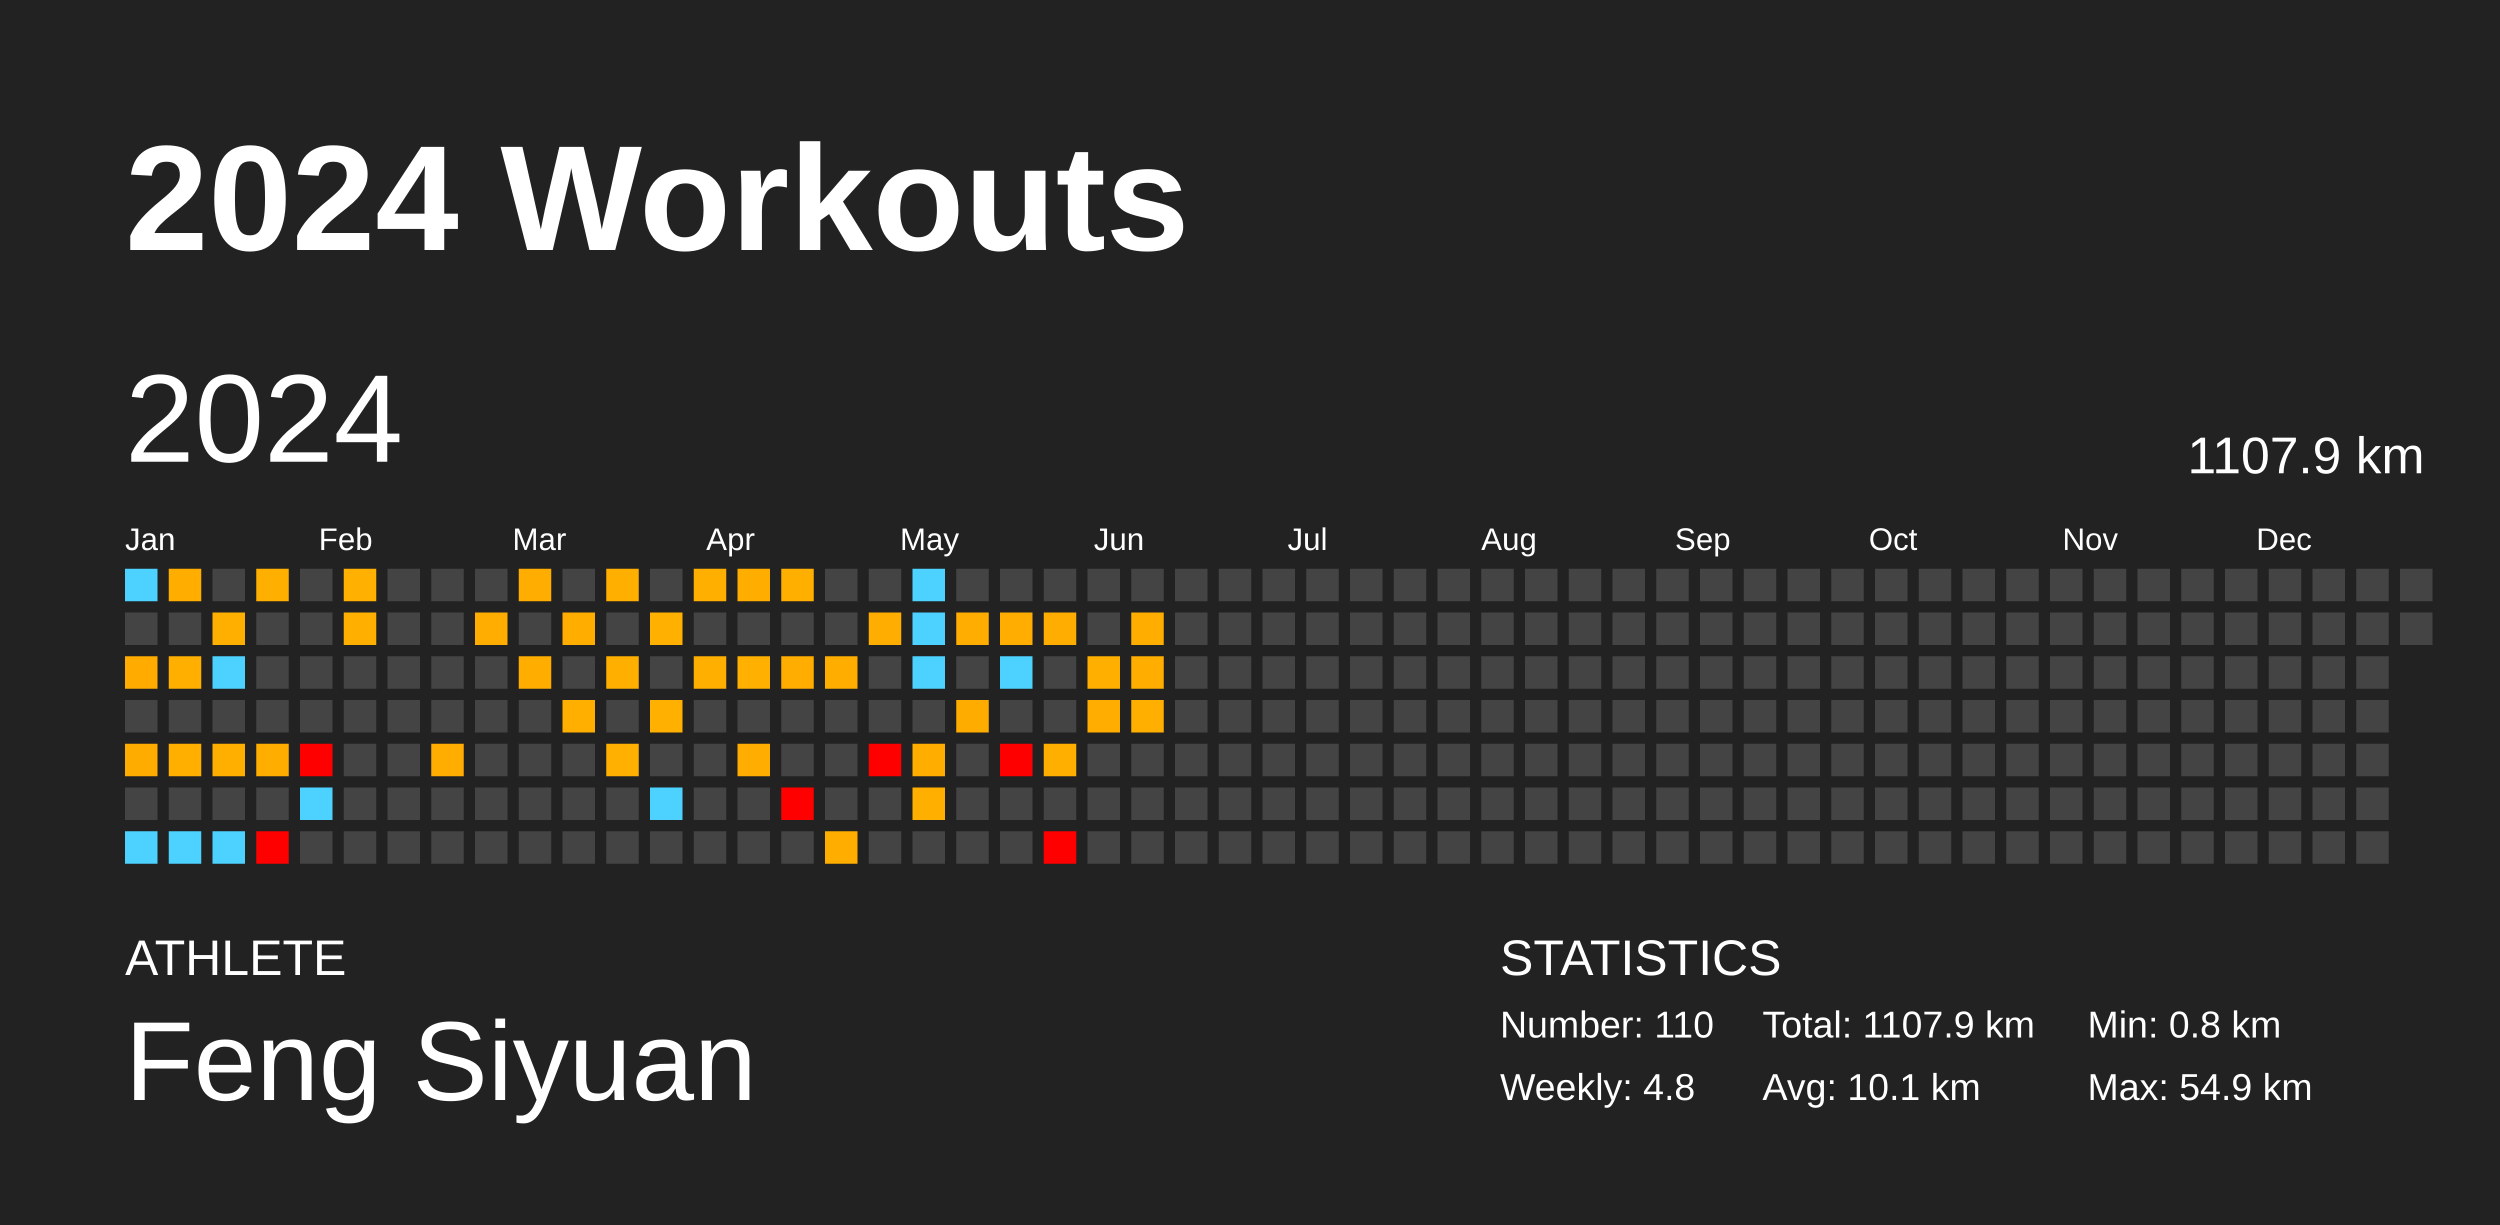
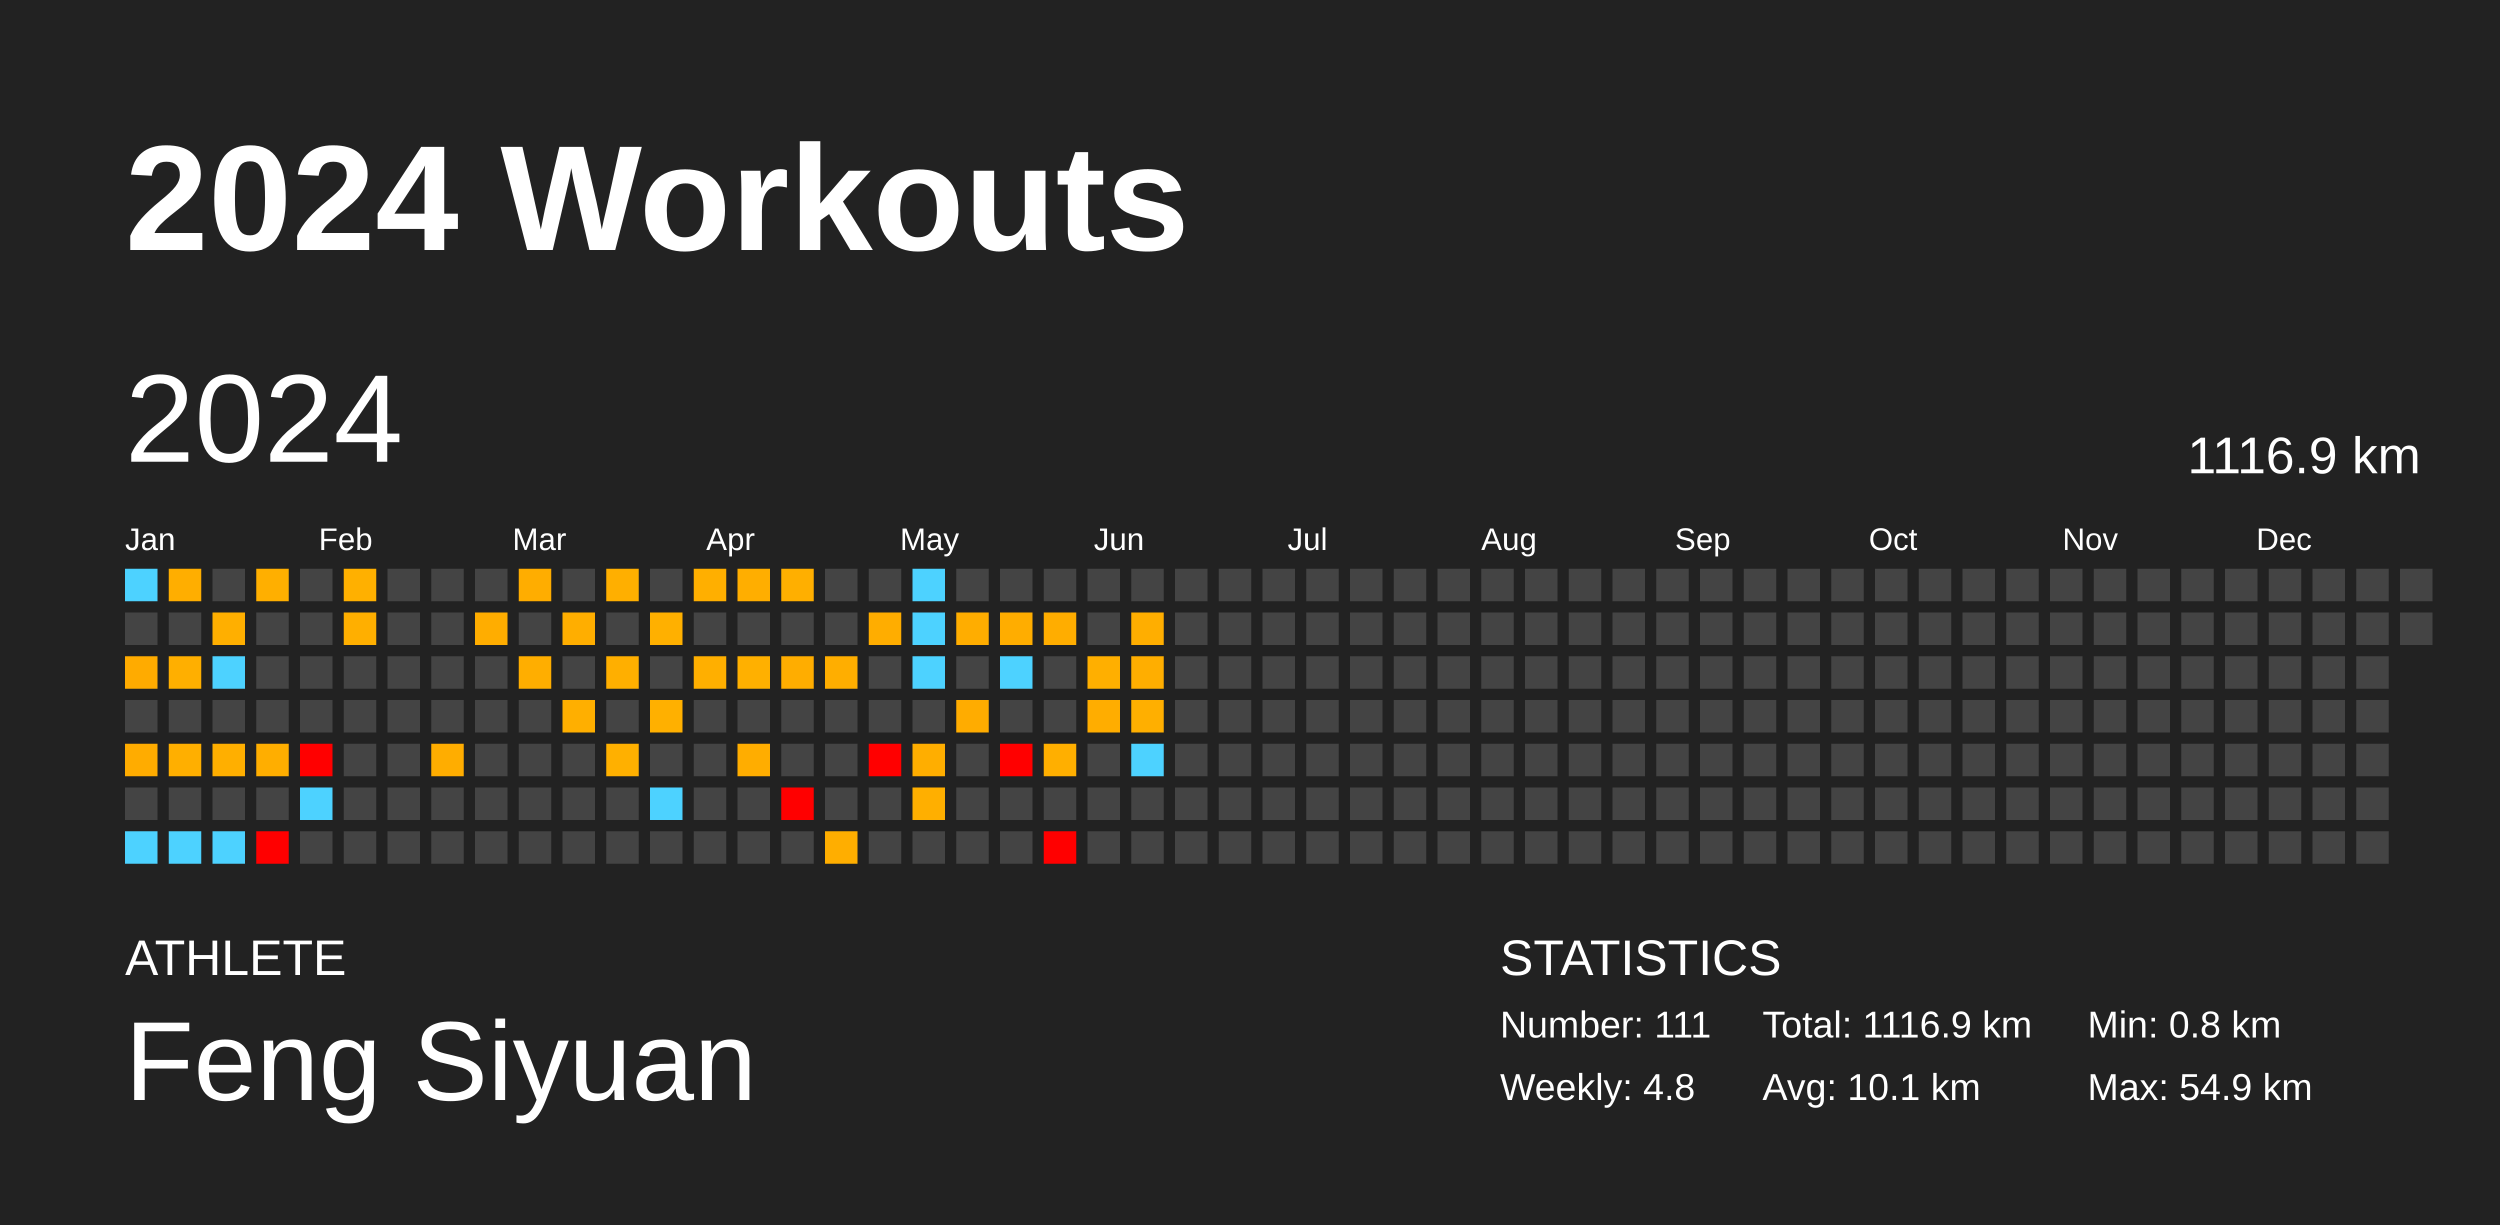
<svg xmlns="http://www.w3.org/2000/svg" baseProfile="full" height="98mm" version="1.1" viewBox="0,0,200,98" width="200mm">
  <defs />
  <rect fill="#222222" height="98" width="200" x="0" y="0" />
  <text fill="#FFFFFF" style="font-size:12px; font-family:Arial; font-weight:bold;" x="10" y="20">2024 Workouts</text>
  <text fill="#FFFFFF" style="font-size:4px; font-family:Arial" x="10" y="78">ATHLETE</text>
  <text fill="#FFFFFF" style="font-size:9px; font-family:Arial" x="10" y="88">Feng Siyuan</text>
  <text fill="#FFFFFF" style="font-size:4px; font-family:Arial" x="120" y="78">STATISTICS</text>
-   <text fill="#FFFFFF" style="font-size:3px; font-family:Arial" x="120" y="83">Number: 110</text>
+   <text fill="#FFFFFF" style="font-size:3px; font-family:Arial" x="120" y="83">Number: 111</text>
  <text fill="#FFFFFF" style="font-size:3px; font-family:Arial" x="120" y="88">Weekly: 4.8</text>
-   <text fill="#FFFFFF" style="font-size:3px; font-family:Arial" x="141" y="83">Total: 1107.9 km</text>
+   <text fill="#FFFFFF" style="font-size:3px; font-family:Arial" x="141" y="83">Total: 1116.9 km</text>
  <text fill="#FFFFFF" style="font-size:3px; font-family:Arial" x="141" y="88">Avg: 10.1 km</text>
  <text fill="#FFFFFF" style="font-size:3px; font-family:Arial" x="167" y="83">Min: 0.8 km</text>
  <text fill="#FFFFFF" style="font-size:3px; font-family:Arial" x="167" y="88">Max: 54.9 km</text>
  <text dominant-baseline="hanging" fill="#FFFFFF" style="font-size:10.0px; font-family:Arial;" x="10" y="30">2024</text>
-   <text dominant-baseline="hanging" fill="#FFFFFF" style="font-size:4.125px; font-family:Arial;" x="175" y="35">1107.9 km</text>
+   <text dominant-baseline="hanging" fill="#FFFFFF" style="font-size:4.125px; font-family:Arial;" x="175" y="35">1116.9 km</text>
  <text fill="#FFFFFF" style="font-size:2.5px; font-family:Arial" x="10.0" y="44">Jan</text>
  <text fill="#FFFFFF" style="font-size:2.5px; font-family:Arial" x="25.5" y="44">Feb</text>
  <text fill="#FFFFFF" style="font-size:2.5px; font-family:Arial" x="41.0" y="44">Mar</text>
  <text fill="#FFFFFF" style="font-size:2.5px; font-family:Arial" x="56.5" y="44">Apr</text>
  <text fill="#FFFFFF" style="font-size:2.5px; font-family:Arial" x="72.0" y="44">May</text>
  <text fill="#FFFFFF" style="font-size:2.5px; font-family:Arial" x="87.5" y="44">Jun</text>
  <text fill="#FFFFFF" style="font-size:2.5px; font-family:Arial" x="103.0" y="44">Jul</text>
  <text fill="#FFFFFF" style="font-size:2.5px; font-family:Arial" x="118.5" y="44">Aug</text>
  <text fill="#FFFFFF" style="font-size:2.5px; font-family:Arial" x="134.0" y="44">Sep</text>
  <text fill="#FFFFFF" style="font-size:2.5px; font-family:Arial" x="149.5" y="44">Oct</text>
  <text fill="#FFFFFF" style="font-size:2.5px; font-family:Arial" x="165.0" y="44">Nov</text>
  <text fill="#FFFFFF" style="font-size:2.5px; font-family:Arial" x="180.5" y="44">Dec</text>
  <rect fill="#4dd2ff" height="2.6" width="2.6" x="10.0" y="45.5" />
  <rect fill="#444444" height="2.6" width="2.6" x="10.0" y="49.0" />
  <rect fill="#ffab00" height="2.6" width="2.6" x="10.0" y="52.5" />
  <rect fill="#444444" height="2.6" width="2.6" x="10.0" y="56.0" />
  <rect fill="#ffac00" height="2.6" width="2.6" x="10.0" y="59.5" />
  <rect fill="#444444" height="2.6" width="2.6" x="10.0" y="63.0" />
  <rect fill="#4dd2ff" height="2.6" width="2.6" x="10.0" y="66.5" />
  <rect fill="#ffae00" height="2.6" width="2.6" x="13.5" y="45.5" />
  <rect fill="#444444" height="2.6" width="2.6" x="13.5" y="49.0" />
  <rect fill="#ffaf00" height="2.6" width="2.6" x="13.5" y="52.5" />
  <rect fill="#444444" height="2.6" width="2.6" x="13.5" y="56.0" />
  <rect fill="#ffaf00" height="2.6" width="2.6" x="13.5" y="59.5" />
  <rect fill="#444444" height="2.6" width="2.6" x="13.5" y="63.0" />
  <rect fill="#4dd2ff" height="2.6" width="2.6" x="13.5" y="66.5" />
  <rect fill="#444444" height="2.6" width="2.6" x="17.0" y="45.5" />
  <rect fill="#ffaf00" height="2.6" width="2.6" x="17.0" y="49.0" />
  <rect fill="#4dd2ff" height="2.6" width="2.6" x="17.0" y="52.5" />
  <rect fill="#444444" height="2.6" width="2.6" x="17.0" y="56.0" />
  <rect fill="#ffaf00" height="2.6" width="2.6" x="17.0" y="59.5" />
  <rect fill="#444444" height="2.6" width="2.6" x="17.0" y="63.0" />
  <rect fill="#4dd2ff" height="2.6" width="2.6" x="17.0" y="66.5" />
  <rect fill="#ffaf00" height="2.6" width="2.6" x="20.5" y="45.5" />
  <rect fill="#444444" height="2.6" width="2.6" x="20.5" y="49.0" />
  <rect fill="#444444" height="2.6" width="2.6" x="20.5" y="52.5" />
  <rect fill="#444444" height="2.6" width="2.6" x="20.5" y="56.0" />
  <rect fill="#ffae00" height="2.6" width="2.6" x="20.5" y="59.5" />
  <rect fill="#444444" height="2.6" width="2.6" x="20.5" y="63.0" />
  <rect fill="red" height="2.6" width="2.6" x="20.5" y="66.5" />
  <rect fill="#444444" height="2.6" width="2.6" x="24.0" y="45.5" />
  <rect fill="#444444" height="2.6" width="2.6" x="24.0" y="49.0" />
  <rect fill="#444444" height="2.6" width="2.6" x="24.0" y="52.5" />
  <rect fill="#444444" height="2.6" width="2.6" x="24.0" y="56.0" />
  <rect fill="red" height="2.6" width="2.6" x="24.0" y="59.5" />
  <rect fill="#4dd2ff" height="2.6" width="2.6" x="24.0" y="63.0" />
  <rect fill="#444444" height="2.6" width="2.6" x="24.0" y="66.5" />
  <rect fill="#ffb000" height="2.6" width="2.6" x="27.5" y="45.5" />
  <rect fill="#ffaf00" height="2.6" width="2.6" x="27.5" y="49.0" />
  <rect fill="#444444" height="2.6" width="2.6" x="27.5" y="52.5" />
  <rect fill="#444444" height="2.6" width="2.6" x="27.5" y="56.0" />
  <rect fill="#444444" height="2.6" width="2.6" x="27.5" y="59.5" />
  <rect fill="#444444" height="2.6" width="2.6" x="27.5" y="63.0" />
  <rect fill="#444444" height="2.6" width="2.6" x="27.5" y="66.5" />
  <rect fill="#444444" height="2.6" width="2.6" x="31.0" y="45.5" />
  <rect fill="#444444" height="2.6" width="2.6" x="31.0" y="49.0" />
  <rect fill="#444444" height="2.6" width="2.6" x="31.0" y="52.5" />
  <rect fill="#444444" height="2.6" width="2.6" x="31.0" y="56.0" />
  <rect fill="#444444" height="2.6" width="2.6" x="31.0" y="59.5" />
  <rect fill="#444444" height="2.6" width="2.6" x="31.0" y="63.0" />
  <rect fill="#444444" height="2.6" width="2.6" x="31.0" y="66.5" />
  <rect fill="#444444" height="2.6" width="2.6" x="34.5" y="45.5" />
  <rect fill="#444444" height="2.6" width="2.6" x="34.5" y="49.0" />
  <rect fill="#444444" height="2.6" width="2.6" x="34.5" y="52.5" />
  <rect fill="#444444" height="2.6" width="2.6" x="34.5" y="56.0" />
  <rect fill="#ffad00" height="2.6" width="2.6" x="34.5" y="59.5" />
  <rect fill="#444444" height="2.6" width="2.6" x="34.5" y="63.0" />
  <rect fill="#444444" height="2.6" width="2.6" x="34.5" y="66.5" />
  <rect fill="#444444" height="2.6" width="2.6" x="38.0" y="45.5" />
  <rect fill="#ffad00" height="2.6" width="2.6" x="38.0" y="49.0" />
  <rect fill="#444444" height="2.6" width="2.6" x="38.0" y="52.5" />
  <rect fill="#444444" height="2.6" width="2.6" x="38.0" y="56.0" />
  <rect fill="#444444" height="2.6" width="2.6" x="38.0" y="59.5" />
  <rect fill="#444444" height="2.6" width="2.6" x="38.0" y="63.0" />
  <rect fill="#444444" height="2.6" width="2.6" x="38.0" y="66.5" />
  <rect fill="#ffad00" height="2.6" width="2.6" x="41.5" y="45.5" />
  <rect fill="#444444" height="2.6" width="2.6" x="41.5" y="49.0" />
  <rect fill="#ffae00" height="2.6" width="2.6" x="41.5" y="52.5" />
  <rect fill="#444444" height="2.6" width="2.6" x="41.5" y="56.0" />
  <rect fill="#444444" height="2.6" width="2.6" x="41.5" y="59.5" />
  <rect fill="#444444" height="2.6" width="2.6" x="41.5" y="63.0" />
  <rect fill="#444444" height="2.6" width="2.6" x="41.5" y="66.5" />
  <rect fill="#444444" height="2.6" width="2.6" x="45.0" y="45.5" />
  <rect fill="#ffae00" height="2.6" width="2.6" x="45.0" y="49.0" />
  <rect fill="#444444" height="2.6" width="2.6" x="45.0" y="52.5" />
  <rect fill="#ffaf00" height="2.6" width="2.6" x="45.0" y="56.0" />
  <rect fill="#444444" height="2.6" width="2.6" x="45.0" y="59.5" />
  <rect fill="#444444" height="2.6" width="2.6" x="45.0" y="63.0" />
  <rect fill="#444444" height="2.6" width="2.6" x="45.0" y="66.5" />
  <rect fill="#ffaf00" height="2.6" width="2.6" x="48.5" y="45.5" />
  <rect fill="#444444" height="2.6" width="2.6" x="48.5" y="49.0" />
  <rect fill="#ffaf00" height="2.6" width="2.6" x="48.5" y="52.5" />
  <rect fill="#444444" height="2.6" width="2.6" x="48.5" y="56.0" />
  <rect fill="#ffb000" height="2.6" width="2.6" x="48.5" y="59.5" />
  <rect fill="#444444" height="2.6" width="2.6" x="48.5" y="63.0" />
  <rect fill="#444444" height="2.6" width="2.6" x="48.5" y="66.5" />
  <rect fill="#444444" height="2.6" width="2.6" x="52.0" y="45.5" />
  <rect fill="#ffb000" height="2.6" width="2.6" x="52.0" y="49.0" />
  <rect fill="#444444" height="2.6" width="2.6" x="52.0" y="52.5" />
  <rect fill="#ffb000" height="2.6" width="2.6" x="52.0" y="56.0" />
  <rect fill="#444444" height="2.6" width="2.6" x="52.0" y="59.5" />
  <rect fill="#4dd2ff" height="2.6" width="2.6" x="52.0" y="63.0" />
  <rect fill="#444444" height="2.6" width="2.6" x="52.0" y="66.5" />
  <rect fill="#ffaf00" height="2.6" width="2.6" x="55.5" y="45.5" />
  <rect fill="#444444" height="2.6" width="2.6" x="55.5" y="49.0" />
  <rect fill="#ffaf00" height="2.6" width="2.6" x="55.5" y="52.5" />
  <rect fill="#444444" height="2.6" width="2.6" x="55.5" y="56.0" />
  <rect fill="#444444" height="2.6" width="2.6" x="55.5" y="59.5" />
  <rect fill="#444444" height="2.6" width="2.6" x="55.5" y="63.0" />
  <rect fill="#444444" height="2.6" width="2.6" x="55.5" y="66.5" />
  <rect fill="#ffae00" height="2.6" width="2.6" x="59.0" y="45.5" />
  <rect fill="#444444" height="2.6" width="2.6" x="59.0" y="49.0" />
  <rect fill="#ffb000" height="2.6" width="2.6" x="59.0" y="52.5" />
  <rect fill="#444444" height="2.6" width="2.6" x="59.0" y="56.0" />
  <rect fill="#ffad00" height="2.6" width="2.6" x="59.0" y="59.5" />
  <rect fill="#444444" height="2.6" width="2.6" x="59.0" y="63.0" />
  <rect fill="#444444" height="2.6" width="2.6" x="59.0" y="66.5" />
  <rect fill="#ffaf00" height="2.6" width="2.6" x="62.5" y="45.5" />
  <rect fill="#444444" height="2.6" width="2.6" x="62.5" y="49.0" />
  <rect fill="#ffad00" height="2.6" width="2.6" x="62.5" y="52.5" />
  <rect fill="#444444" height="2.6" width="2.6" x="62.5" y="56.0" />
  <rect fill="#444444" height="2.6" width="2.6" x="62.5" y="59.5" />
  <rect fill="red" height="2.6" width="2.6" x="62.5" y="63.0" />
  <rect fill="#444444" height="2.6" width="2.6" x="62.5" y="66.5" />
  <rect fill="#444444" height="2.6" width="2.6" x="66.0" y="45.5" />
  <rect fill="#444444" height="2.6" width="2.6" x="66.0" y="49.0" />
  <rect fill="#ffae00" height="2.6" width="2.6" x="66.0" y="52.5" />
  <rect fill="#444444" height="2.6" width="2.6" x="66.0" y="56.0" />
  <rect fill="#444444" height="2.6" width="2.6" x="66.0" y="59.5" />
  <rect fill="#444444" height="2.6" width="2.6" x="66.0" y="63.0" />
  <rect fill="#ffae00" height="2.6" width="2.6" x="66.0" y="66.5" />
  <rect fill="#444444" height="2.6" width="2.6" x="69.5" y="45.5" />
  <rect fill="#ffad00" height="2.6" width="2.6" x="69.5" y="49.0" />
  <rect fill="#444444" height="2.6" width="2.6" x="69.5" y="52.5" />
  <rect fill="#444444" height="2.6" width="2.6" x="69.5" y="56.0" />
  <rect fill="red" height="2.6" width="2.6" x="69.5" y="59.5" />
  <rect fill="#444444" height="2.6" width="2.6" x="69.5" y="63.0" />
  <rect fill="#444444" height="2.6" width="2.6" x="69.5" y="66.5" />
  <rect fill="#4dd2ff" height="2.6" width="2.6" x="73.0" y="45.5" />
  <rect fill="#4dd2ff" height="2.6" width="2.6" x="73.0" y="49.0" />
  <rect fill="#4dd2ff" height="2.6" width="2.6" x="73.0" y="52.5" />
  <rect fill="#444444" height="2.6" width="2.6" x="73.0" y="56.0" />
  <rect fill="#ffae00" height="2.6" width="2.6" x="73.0" y="59.5" />
  <rect fill="#ffaf00" height="2.6" width="2.6" x="73.0" y="63.0" />
  <rect fill="#444444" height="2.6" width="2.6" x="73.0" y="66.5" />
  <rect fill="#444444" height="2.6" width="2.6" x="76.5" y="45.5" />
  <rect fill="#ffad00" height="2.6" width="2.6" x="76.5" y="49.0" />
  <rect fill="#444444" height="2.6" width="2.6" x="76.5" y="52.5" />
  <rect fill="#ffac00" height="2.6" width="2.6" x="76.5" y="56.0" />
  <rect fill="#444444" height="2.6" width="2.6" x="76.5" y="59.5" />
  <rect fill="#444444" height="2.6" width="2.6" x="76.5" y="63.0" />
  <rect fill="#444444" height="2.6" width="2.6" x="76.5" y="66.5" />
  <rect fill="#444444" height="2.6" width="2.6" x="80.0" y="45.5" />
  <rect fill="#ffad00" height="2.6" width="2.6" x="80.0" y="49.0" />
  <rect fill="#4dd2ff" height="2.6" width="2.6" x="80.0" y="52.5" />
  <rect fill="#444444" height="2.6" width="2.6" x="80.0" y="56.0" />
  <rect fill="red" height="2.6" width="2.6" x="80.0" y="59.5" />
  <rect fill="#444444" height="2.6" width="2.6" x="80.0" y="63.0" />
  <rect fill="#444444" height="2.6" width="2.6" x="80.0" y="66.5" />
  <rect fill="#444444" height="2.6" width="2.6" x="83.5" y="45.5" />
  <rect fill="#ffad00" height="2.6" width="2.6" x="83.5" y="49.0" />
  <rect fill="#444444" height="2.6" width="2.6" x="83.5" y="52.5" />
  <rect fill="#444444" height="2.6" width="2.6" x="83.5" y="56.0" />
  <rect fill="#ffaf00" height="2.6" width="2.6" x="83.5" y="59.5" />
  <rect fill="#444444" height="2.6" width="2.6" x="83.5" y="63.0" />
  <rect fill="red" height="2.6" width="2.6" x="83.5" y="66.5" />
  <rect fill="#444444" height="2.6" width="2.6" x="87.0" y="45.5" />
  <rect fill="#444444" height="2.6" width="2.6" x="87.0" y="49.0" />
  <rect fill="#ffaf00" height="2.6" width="2.6" x="87.0" y="52.5" />
  <rect fill="#ffad00" height="2.6" width="2.6" x="87.0" y="56.0" />
  <rect fill="#444444" height="2.6" width="2.6" x="87.0" y="59.5" />
  <rect fill="#444444" height="2.6" width="2.6" x="87.0" y="63.0" />
  <rect fill="#444444" height="2.6" width="2.6" x="87.0" y="66.5" />
  <rect fill="#444444" height="2.6" width="2.6" x="90.5" y="45.5" />
  <rect fill="#ffae00" height="2.6" width="2.6" x="90.5" y="49.0" />
  <rect fill="#ffae00" height="2.6" width="2.6" x="90.5" y="52.5" />
  <rect fill="#ffaf00" height="2.6" width="2.6" x="90.5" y="56.0" />
-   <rect fill="#444444" height="2.6" width="2.6" x="90.5" y="59.5" />
+   <rect fill="#4dd2ff" height="2.6" width="2.6" x="90.5" y="59.5" />
  <rect fill="#444444" height="2.6" width="2.6" x="90.5" y="63.0" />
  <rect fill="#444444" height="2.6" width="2.6" x="90.5" y="66.5" />
  <rect fill="#444444" height="2.6" width="2.6" x="94.0" y="45.5" />
  <rect fill="#444444" height="2.6" width="2.6" x="94.0" y="49.0" />
  <rect fill="#444444" height="2.6" width="2.6" x="94.0" y="52.5" />
  <rect fill="#444444" height="2.6" width="2.6" x="94.0" y="56.0" />
  <rect fill="#444444" height="2.6" width="2.6" x="94.0" y="59.5" />
  <rect fill="#444444" height="2.6" width="2.6" x="94.0" y="63.0" />
  <rect fill="#444444" height="2.6" width="2.6" x="94.0" y="66.5" />
  <rect fill="#444444" height="2.6" width="2.6" x="97.5" y="45.5" />
  <rect fill="#444444" height="2.6" width="2.6" x="97.5" y="49.0" />
  <rect fill="#444444" height="2.6" width="2.6" x="97.5" y="52.5" />
  <rect fill="#444444" height="2.6" width="2.6" x="97.5" y="56.0" />
  <rect fill="#444444" height="2.6" width="2.6" x="97.5" y="59.5" />
  <rect fill="#444444" height="2.6" width="2.6" x="97.5" y="63.0" />
  <rect fill="#444444" height="2.6" width="2.6" x="97.5" y="66.5" />
  <rect fill="#444444" height="2.6" width="2.6" x="101.0" y="45.5" />
  <rect fill="#444444" height="2.6" width="2.6" x="101.0" y="49.0" />
  <rect fill="#444444" height="2.6" width="2.6" x="101.0" y="52.5" />
  <rect fill="#444444" height="2.6" width="2.6" x="101.0" y="56.0" />
  <rect fill="#444444" height="2.6" width="2.6" x="101.0" y="59.5" />
  <rect fill="#444444" height="2.6" width="2.6" x="101.0" y="63.0" />
  <rect fill="#444444" height="2.6" width="2.6" x="101.0" y="66.5" />
  <rect fill="#444444" height="2.6" width="2.6" x="104.5" y="45.5" />
  <rect fill="#444444" height="2.6" width="2.6" x="104.5" y="49.0" />
  <rect fill="#444444" height="2.6" width="2.6" x="104.5" y="52.5" />
  <rect fill="#444444" height="2.6" width="2.6" x="104.5" y="56.0" />
  <rect fill="#444444" height="2.6" width="2.6" x="104.5" y="59.5" />
  <rect fill="#444444" height="2.6" width="2.6" x="104.5" y="63.0" />
  <rect fill="#444444" height="2.6" width="2.6" x="104.5" y="66.5" />
  <rect fill="#444444" height="2.6" width="2.6" x="108.0" y="45.5" />
  <rect fill="#444444" height="2.6" width="2.6" x="108.0" y="49.0" />
  <rect fill="#444444" height="2.6" width="2.6" x="108.0" y="52.5" />
  <rect fill="#444444" height="2.6" width="2.6" x="108.0" y="56.0" />
  <rect fill="#444444" height="2.6" width="2.6" x="108.0" y="59.5" />
  <rect fill="#444444" height="2.6" width="2.6" x="108.0" y="63.0" />
  <rect fill="#444444" height="2.6" width="2.6" x="108.0" y="66.5" />
  <rect fill="#444444" height="2.6" width="2.6" x="111.5" y="45.5" />
  <rect fill="#444444" height="2.6" width="2.6" x="111.5" y="49.0" />
  <rect fill="#444444" height="2.6" width="2.6" x="111.5" y="52.5" />
  <rect fill="#444444" height="2.6" width="2.6" x="111.5" y="56.0" />
  <rect fill="#444444" height="2.6" width="2.6" x="111.5" y="59.5" />
  <rect fill="#444444" height="2.6" width="2.6" x="111.5" y="63.0" />
  <rect fill="#444444" height="2.6" width="2.6" x="111.5" y="66.5" />
  <rect fill="#444444" height="2.6" width="2.6" x="115.0" y="45.5" />
  <rect fill="#444444" height="2.6" width="2.6" x="115.0" y="49.0" />
  <rect fill="#444444" height="2.6" width="2.6" x="115.0" y="52.5" />
  <rect fill="#444444" height="2.6" width="2.6" x="115.0" y="56.0" />
  <rect fill="#444444" height="2.6" width="2.6" x="115.0" y="59.5" />
  <rect fill="#444444" height="2.6" width="2.6" x="115.0" y="63.0" />
  <rect fill="#444444" height="2.6" width="2.6" x="115.0" y="66.5" />
  <rect fill="#444444" height="2.6" width="2.6" x="118.5" y="45.5" />
  <rect fill="#444444" height="2.6" width="2.6" x="118.5" y="49.0" />
  <rect fill="#444444" height="2.6" width="2.6" x="118.5" y="52.5" />
  <rect fill="#444444" height="2.6" width="2.6" x="118.5" y="56.0" />
  <rect fill="#444444" height="2.6" width="2.6" x="118.5" y="59.5" />
  <rect fill="#444444" height="2.6" width="2.6" x="118.5" y="63.0" />
  <rect fill="#444444" height="2.6" width="2.6" x="118.5" y="66.5" />
  <rect fill="#444444" height="2.6" width="2.6" x="122.0" y="45.5" />
  <rect fill="#444444" height="2.6" width="2.6" x="122.0" y="49.0" />
  <rect fill="#444444" height="2.6" width="2.6" x="122.0" y="52.5" />
  <rect fill="#444444" height="2.6" width="2.6" x="122.0" y="56.0" />
  <rect fill="#444444" height="2.6" width="2.6" x="122.0" y="59.5" />
  <rect fill="#444444" height="2.6" width="2.6" x="122.0" y="63.0" />
  <rect fill="#444444" height="2.6" width="2.6" x="122.0" y="66.5" />
  <rect fill="#444444" height="2.6" width="2.6" x="125.5" y="45.5" />
  <rect fill="#444444" height="2.6" width="2.6" x="125.5" y="49.0" />
  <rect fill="#444444" height="2.6" width="2.6" x="125.5" y="52.5" />
  <rect fill="#444444" height="2.6" width="2.6" x="125.5" y="56.0" />
  <rect fill="#444444" height="2.6" width="2.6" x="125.5" y="59.5" />
  <rect fill="#444444" height="2.6" width="2.6" x="125.5" y="63.0" />
  <rect fill="#444444" height="2.6" width="2.6" x="125.5" y="66.5" />
  <rect fill="#444444" height="2.6" width="2.6" x="129.0" y="45.5" />
  <rect fill="#444444" height="2.6" width="2.6" x="129.0" y="49.0" />
  <rect fill="#444444" height="2.6" width="2.6" x="129.0" y="52.5" />
  <rect fill="#444444" height="2.6" width="2.6" x="129.0" y="56.0" />
  <rect fill="#444444" height="2.6" width="2.6" x="129.0" y="59.5" />
  <rect fill="#444444" height="2.6" width="2.6" x="129.0" y="63.0" />
  <rect fill="#444444" height="2.6" width="2.6" x="129.0" y="66.5" />
  <rect fill="#444444" height="2.6" width="2.6" x="132.5" y="45.5" />
  <rect fill="#444444" height="2.6" width="2.6" x="132.5" y="49.0" />
  <rect fill="#444444" height="2.6" width="2.6" x="132.5" y="52.5" />
  <rect fill="#444444" height="2.6" width="2.6" x="132.5" y="56.0" />
  <rect fill="#444444" height="2.6" width="2.6" x="132.5" y="59.5" />
  <rect fill="#444444" height="2.6" width="2.6" x="132.5" y="63.0" />
  <rect fill="#444444" height="2.6" width="2.6" x="132.5" y="66.5" />
  <rect fill="#444444" height="2.6" width="2.6" x="136.0" y="45.5" />
  <rect fill="#444444" height="2.6" width="2.6" x="136.0" y="49.0" />
  <rect fill="#444444" height="2.6" width="2.6" x="136.0" y="52.5" />
  <rect fill="#444444" height="2.6" width="2.6" x="136.0" y="56.0" />
  <rect fill="#444444" height="2.6" width="2.6" x="136.0" y="59.5" />
  <rect fill="#444444" height="2.6" width="2.6" x="136.0" y="63.0" />
  <rect fill="#444444" height="2.6" width="2.6" x="136.0" y="66.5" />
  <rect fill="#444444" height="2.6" width="2.6" x="139.5" y="45.5" />
  <rect fill="#444444" height="2.6" width="2.6" x="139.5" y="49.0" />
  <rect fill="#444444" height="2.6" width="2.6" x="139.5" y="52.5" />
  <rect fill="#444444" height="2.6" width="2.6" x="139.5" y="56.0" />
  <rect fill="#444444" height="2.6" width="2.6" x="139.5" y="59.5" />
  <rect fill="#444444" height="2.6" width="2.6" x="139.5" y="63.0" />
  <rect fill="#444444" height="2.6" width="2.6" x="139.5" y="66.5" />
  <rect fill="#444444" height="2.6" width="2.6" x="143.0" y="45.5" />
  <rect fill="#444444" height="2.6" width="2.6" x="143.0" y="49.0" />
  <rect fill="#444444" height="2.6" width="2.6" x="143.0" y="52.5" />
  <rect fill="#444444" height="2.6" width="2.6" x="143.0" y="56.0" />
  <rect fill="#444444" height="2.6" width="2.6" x="143.0" y="59.5" />
  <rect fill="#444444" height="2.6" width="2.6" x="143.0" y="63.0" />
  <rect fill="#444444" height="2.6" width="2.6" x="143.0" y="66.5" />
  <rect fill="#444444" height="2.6" width="2.6" x="146.5" y="45.5" />
  <rect fill="#444444" height="2.6" width="2.6" x="146.5" y="49.0" />
  <rect fill="#444444" height="2.6" width="2.6" x="146.5" y="52.5" />
  <rect fill="#444444" height="2.6" width="2.6" x="146.5" y="56.0" />
  <rect fill="#444444" height="2.6" width="2.6" x="146.5" y="59.5" />
  <rect fill="#444444" height="2.6" width="2.6" x="146.5" y="63.0" />
  <rect fill="#444444" height="2.6" width="2.6" x="146.5" y="66.5" />
  <rect fill="#444444" height="2.6" width="2.6" x="150.0" y="45.5" />
  <rect fill="#444444" height="2.6" width="2.6" x="150.0" y="49.0" />
  <rect fill="#444444" height="2.6" width="2.6" x="150.0" y="52.5" />
  <rect fill="#444444" height="2.6" width="2.6" x="150.0" y="56.0" />
  <rect fill="#444444" height="2.6" width="2.6" x="150.0" y="59.5" />
  <rect fill="#444444" height="2.6" width="2.6" x="150.0" y="63.0" />
  <rect fill="#444444" height="2.6" width="2.6" x="150.0" y="66.5" />
  <rect fill="#444444" height="2.6" width="2.6" x="153.5" y="45.5" />
  <rect fill="#444444" height="2.6" width="2.6" x="153.5" y="49.0" />
  <rect fill="#444444" height="2.6" width="2.6" x="153.5" y="52.5" />
  <rect fill="#444444" height="2.6" width="2.6" x="153.5" y="56.0" />
  <rect fill="#444444" height="2.6" width="2.6" x="153.5" y="59.5" />
  <rect fill="#444444" height="2.6" width="2.6" x="153.5" y="63.0" />
  <rect fill="#444444" height="2.6" width="2.6" x="153.5" y="66.5" />
  <rect fill="#444444" height="2.6" width="2.6" x="157.0" y="45.5" />
  <rect fill="#444444" height="2.6" width="2.6" x="157.0" y="49.0" />
  <rect fill="#444444" height="2.6" width="2.6" x="157.0" y="52.5" />
  <rect fill="#444444" height="2.6" width="2.6" x="157.0" y="56.0" />
  <rect fill="#444444" height="2.6" width="2.6" x="157.0" y="59.5" />
  <rect fill="#444444" height="2.6" width="2.6" x="157.0" y="63.0" />
  <rect fill="#444444" height="2.6" width="2.6" x="157.0" y="66.5" />
  <rect fill="#444444" height="2.6" width="2.6" x="160.5" y="45.5" />
  <rect fill="#444444" height="2.6" width="2.6" x="160.5" y="49.0" />
  <rect fill="#444444" height="2.6" width="2.6" x="160.5" y="52.5" />
  <rect fill="#444444" height="2.6" width="2.6" x="160.5" y="56.0" />
  <rect fill="#444444" height="2.6" width="2.6" x="160.5" y="59.5" />
  <rect fill="#444444" height="2.6" width="2.6" x="160.5" y="63.0" />
  <rect fill="#444444" height="2.6" width="2.6" x="160.5" y="66.5" />
  <rect fill="#444444" height="2.6" width="2.6" x="164.0" y="45.5" />
  <rect fill="#444444" height="2.6" width="2.6" x="164.0" y="49.0" />
  <rect fill="#444444" height="2.6" width="2.6" x="164.0" y="52.5" />
  <rect fill="#444444" height="2.6" width="2.6" x="164.0" y="56.0" />
  <rect fill="#444444" height="2.6" width="2.6" x="164.0" y="59.5" />
  <rect fill="#444444" height="2.6" width="2.6" x="164.0" y="63.0" />
  <rect fill="#444444" height="2.6" width="2.6" x="164.0" y="66.5" />
  <rect fill="#444444" height="2.6" width="2.6" x="167.5" y="45.5" />
  <rect fill="#444444" height="2.6" width="2.6" x="167.5" y="49.0" />
  <rect fill="#444444" height="2.6" width="2.6" x="167.5" y="52.5" />
  <rect fill="#444444" height="2.6" width="2.6" x="167.5" y="56.0" />
  <rect fill="#444444" height="2.6" width="2.6" x="167.5" y="59.5" />
  <rect fill="#444444" height="2.6" width="2.6" x="167.5" y="63.0" />
  <rect fill="#444444" height="2.6" width="2.6" x="167.5" y="66.5" />
  <rect fill="#444444" height="2.6" width="2.6" x="171.0" y="45.5" />
  <rect fill="#444444" height="2.6" width="2.6" x="171.0" y="49.0" />
  <rect fill="#444444" height="2.6" width="2.6" x="171.0" y="52.5" />
  <rect fill="#444444" height="2.6" width="2.6" x="171.0" y="56.0" />
  <rect fill="#444444" height="2.6" width="2.6" x="171.0" y="59.5" />
  <rect fill="#444444" height="2.6" width="2.6" x="171.0" y="63.0" />
  <rect fill="#444444" height="2.6" width="2.6" x="171.0" y="66.5" />
  <rect fill="#444444" height="2.6" width="2.6" x="174.5" y="45.5" />
  <rect fill="#444444" height="2.6" width="2.6" x="174.5" y="49.0" />
  <rect fill="#444444" height="2.6" width="2.6" x="174.5" y="52.5" />
  <rect fill="#444444" height="2.6" width="2.6" x="174.5" y="56.0" />
  <rect fill="#444444" height="2.6" width="2.6" x="174.5" y="59.5" />
  <rect fill="#444444" height="2.6" width="2.6" x="174.5" y="63.0" />
  <rect fill="#444444" height="2.6" width="2.6" x="174.5" y="66.5" />
  <rect fill="#444444" height="2.6" width="2.6" x="178.0" y="45.5" />
  <rect fill="#444444" height="2.6" width="2.6" x="178.0" y="49.0" />
  <rect fill="#444444" height="2.6" width="2.6" x="178.0" y="52.5" />
  <rect fill="#444444" height="2.6" width="2.6" x="178.0" y="56.0" />
  <rect fill="#444444" height="2.6" width="2.6" x="178.0" y="59.5" />
  <rect fill="#444444" height="2.6" width="2.6" x="178.0" y="63.0" />
  <rect fill="#444444" height="2.6" width="2.6" x="178.0" y="66.5" />
  <rect fill="#444444" height="2.6" width="2.6" x="181.5" y="45.5" />
  <rect fill="#444444" height="2.6" width="2.6" x="181.5" y="49.0" />
  <rect fill="#444444" height="2.6" width="2.6" x="181.5" y="52.5" />
  <rect fill="#444444" height="2.6" width="2.6" x="181.5" y="56.0" />
  <rect fill="#444444" height="2.6" width="2.6" x="181.5" y="59.5" />
  <rect fill="#444444" height="2.6" width="2.6" x="181.5" y="63.0" />
  <rect fill="#444444" height="2.6" width="2.6" x="181.5" y="66.5" />
  <rect fill="#444444" height="2.6" width="2.6" x="185.0" y="45.5" />
  <rect fill="#444444" height="2.6" width="2.6" x="185.0" y="49.0" />
  <rect fill="#444444" height="2.6" width="2.6" x="185.0" y="52.5" />
  <rect fill="#444444" height="2.6" width="2.6" x="185.0" y="56.0" />
  <rect fill="#444444" height="2.6" width="2.6" x="185.0" y="59.5" />
  <rect fill="#444444" height="2.6" width="2.6" x="185.0" y="63.0" />
  <rect fill="#444444" height="2.6" width="2.6" x="185.0" y="66.5" />
  <rect fill="#444444" height="2.6" width="2.6" x="188.5" y="45.5" />
  <rect fill="#444444" height="2.6" width="2.6" x="188.5" y="49.0" />
  <rect fill="#444444" height="2.6" width="2.6" x="188.5" y="52.5" />
  <rect fill="#444444" height="2.6" width="2.6" x="188.5" y="56.0" />
  <rect fill="#444444" height="2.6" width="2.6" x="188.5" y="59.5" />
  <rect fill="#444444" height="2.6" width="2.6" x="188.5" y="63.0" />
  <rect fill="#444444" height="2.6" width="2.6" x="188.5" y="66.5" />
  <rect fill="#444444" height="2.6" width="2.6" x="192.0" y="45.5" />
  <rect fill="#444444" height="2.6" width="2.6" x="192.0" y="49.0" />
</svg>
